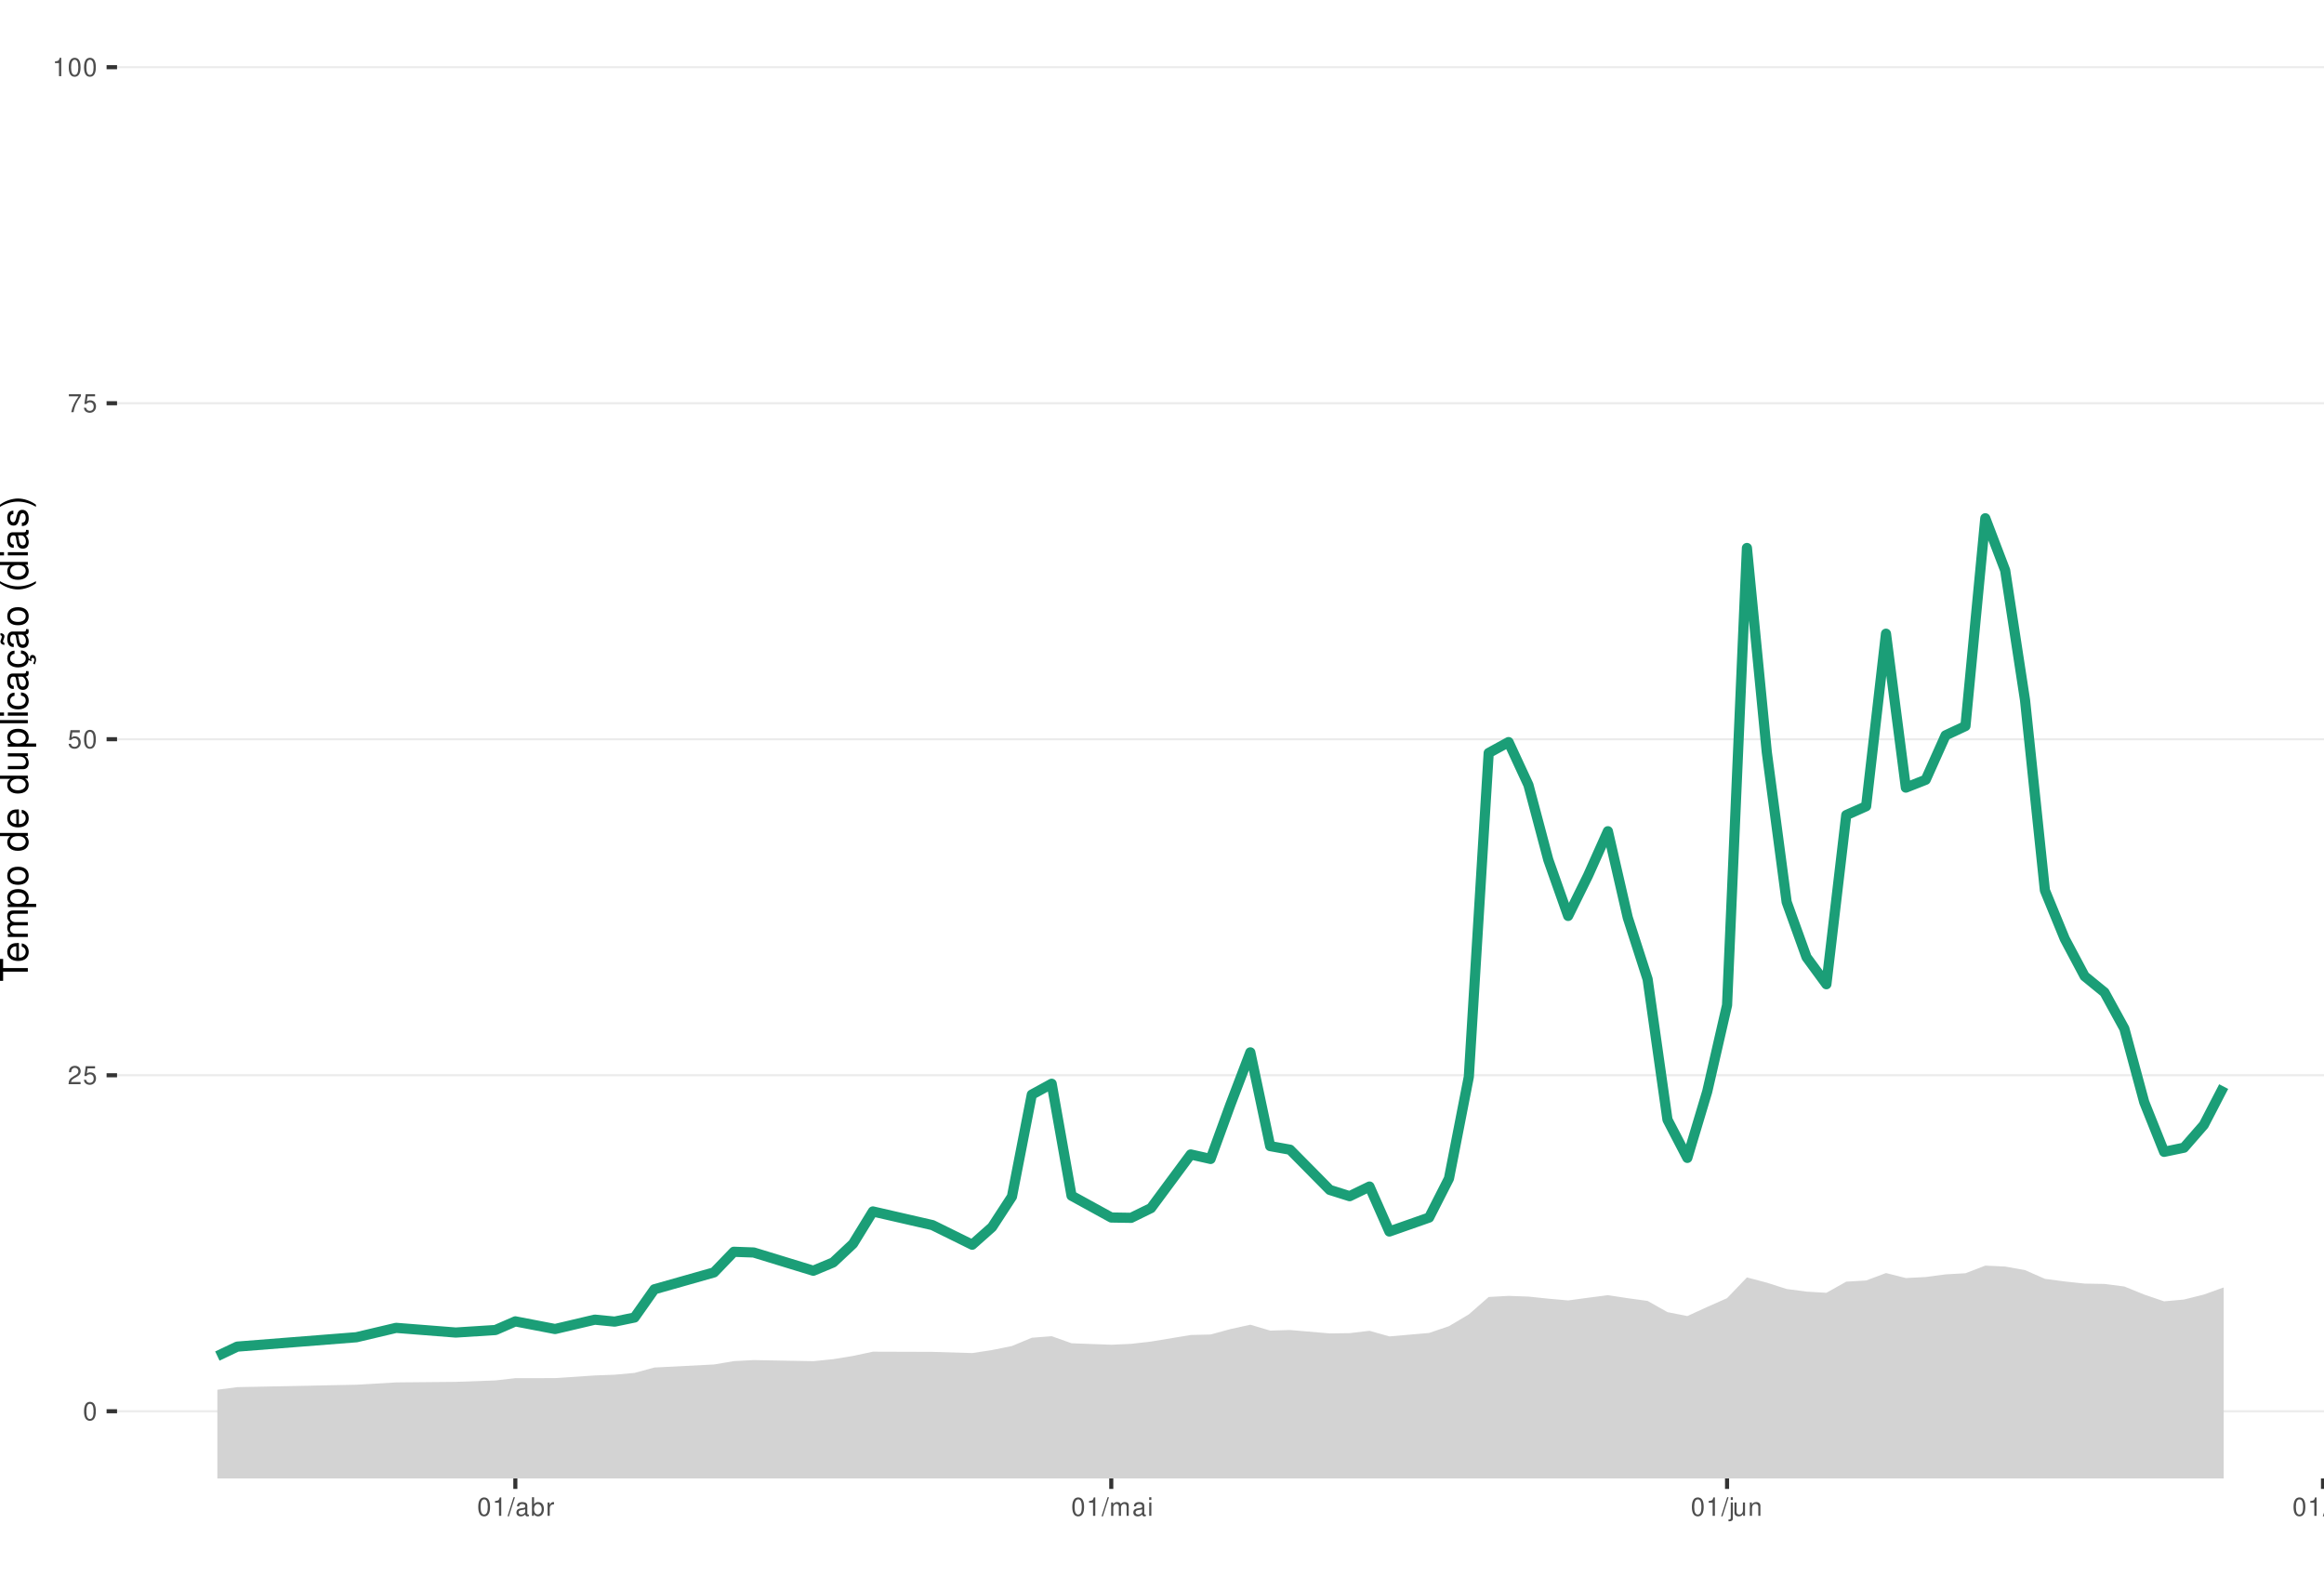
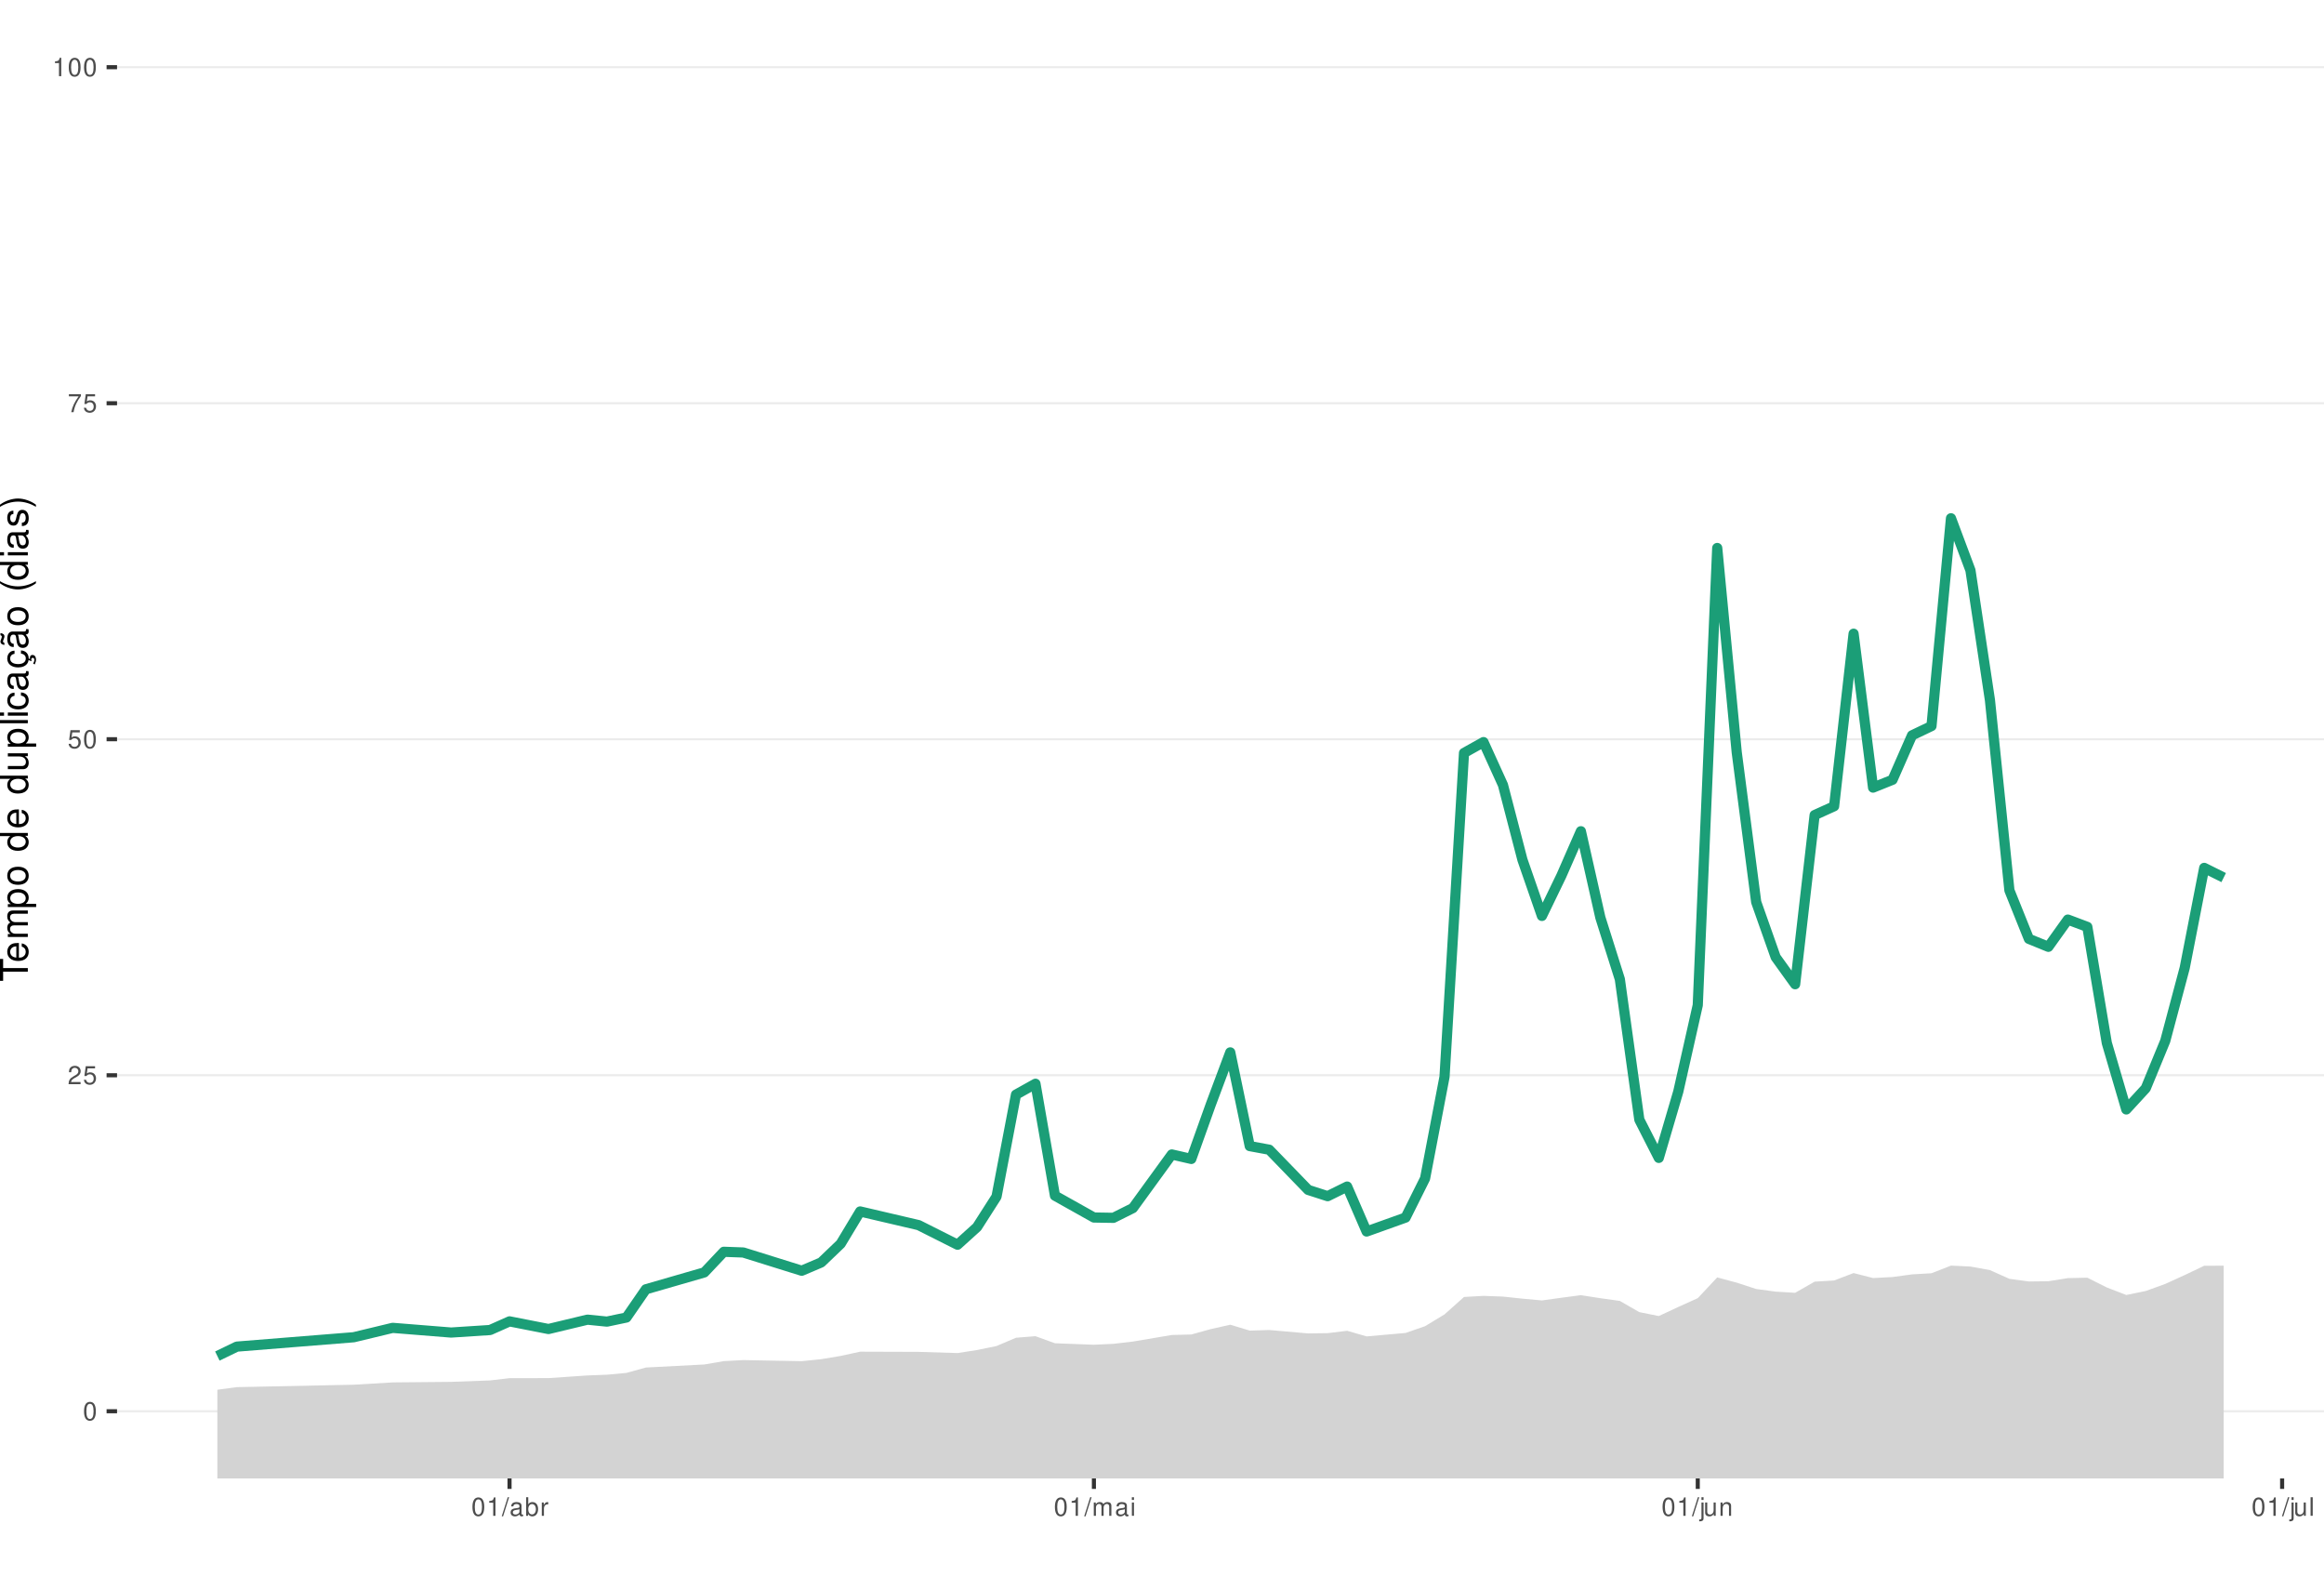
<svg xmlns="http://www.w3.org/2000/svg" xmlns:xlink="http://www.w3.org/1999/xlink" width="609pt" height="413pt" viewBox="0 0 609 413" version="1.1">
  <defs>
    <g>
      <symbol overflow="visible" id="glyph0-0">
        <path style="stroke:none;" d="" />
      </symbol>
      <symbol overflow="visible" id="glyph0-1">
        <path style="stroke:none;" d="M 1.828 -4.812 C 1.391 -4.812 0.984 -4.609 0.75 -4.281 C 0.438 -3.859 0.281 -3.219 0.281 -2.328 C 0.281 -0.703 0.812 0.156 1.828 0.156 C 2.828 0.156 3.375 -0.703 3.375 -2.297 C 3.375 -3.219 3.234 -3.844 2.922 -4.281 C 2.672 -4.625 2.281 -4.812 1.828 -4.812 Z M 1.828 -4.297 C 2.469 -4.297 2.781 -3.641 2.781 -2.344 C 2.781 -0.969 2.469 -0.328 1.812 -0.328 C 1.203 -0.328 0.891 -1 0.891 -2.328 C 0.891 -3.641 1.203 -4.297 1.828 -4.297 Z M 1.828 -4.297 " />
      </symbol>
      <symbol overflow="visible" id="glyph0-2">
        <path style="stroke:none;" d="M 3.375 -0.578 L 0.891 -0.578 C 0.938 -0.984 1.156 -1.234 1.734 -1.578 L 2.406 -1.953 C 3.062 -2.328 3.406 -2.812 3.406 -3.406 C 3.406 -3.812 3.234 -4.188 2.969 -4.438 C 2.688 -4.688 2.344 -4.812 1.891 -4.812 C 1.297 -4.812 0.844 -4.594 0.578 -4.188 C 0.422 -3.938 0.344 -3.641 0.328 -3.141 L 0.922 -3.141 C 0.938 -3.469 0.984 -3.672 1.062 -3.828 C 1.219 -4.125 1.516 -4.297 1.875 -4.297 C 2.406 -4.297 2.797 -3.906 2.797 -3.391 C 2.797 -3.016 2.578 -2.672 2.156 -2.438 L 1.547 -2.078 C 0.562 -1.516 0.281 -1.062 0.219 0 L 3.375 0 Z M 3.375 -0.578 " />
      </symbol>
      <symbol overflow="visible" id="glyph0-3">
        <path style="stroke:none;" d="M 3.172 -4.719 L 0.734 -4.719 L 0.375 -2.156 L 0.922 -2.156 C 1.188 -2.469 1.422 -2.594 1.797 -2.594 C 2.422 -2.594 2.812 -2.156 2.812 -1.453 C 2.812 -0.781 2.422 -0.359 1.781 -0.359 C 1.266 -0.359 0.953 -0.625 0.812 -1.156 L 0.234 -1.156 C 0.312 -0.766 0.375 -0.578 0.516 -0.406 C 0.781 -0.047 1.266 0.156 1.797 0.156 C 2.75 0.156 3.422 -0.547 3.422 -1.531 C 3.422 -2.469 2.797 -3.109 1.891 -3.109 C 1.562 -3.109 1.297 -3.016 1.016 -2.828 L 1.203 -4.141 L 3.172 -4.141 Z M 3.172 -4.719 " />
      </symbol>
      <symbol overflow="visible" id="glyph0-4">
        <path style="stroke:none;" d="M 3.469 -4.719 L 0.312 -4.719 L 0.312 -4.141 L 2.859 -4.141 C 1.734 -2.531 1.266 -1.547 0.922 0 L 1.547 0 C 1.797 -1.516 2.391 -2.812 3.469 -4.234 Z M 3.469 -4.719 " />
      </symbol>
      <symbol overflow="visible" id="glyph0-5">
        <path style="stroke:none;" d="M 1.719 -3.422 L 1.719 0 L 2.312 0 L 2.312 -4.812 L 1.922 -4.812 C 1.719 -4.078 1.578 -3.969 0.672 -3.859 L 0.672 -3.422 Z M 1.719 -3.422 " />
      </symbol>
      <symbol overflow="visible" id="glyph0-6">
        <path style="stroke:none;" d="M 1.531 -4.859 L -0.047 0.141 L 0.312 0.141 L 1.891 -4.859 Z M 1.531 -4.859 " />
      </symbol>
      <symbol overflow="visible" id="glyph0-7">
        <path style="stroke:none;" d="M 3.562 -0.328 C 3.5 -0.312 3.469 -0.312 3.438 -0.312 C 3.25 -0.312 3.141 -0.406 3.141 -0.578 L 3.141 -2.641 C 3.141 -3.25 2.688 -3.594 1.828 -3.594 C 1.312 -3.594 0.906 -3.438 0.672 -3.188 C 0.516 -3 0.453 -2.797 0.438 -2.453 L 0.984 -2.453 C 1.031 -2.875 1.297 -3.078 1.812 -3.078 C 2.312 -3.078 2.594 -2.891 2.594 -2.562 L 2.594 -2.406 C 2.578 -2.172 2.469 -2.078 2.016 -2.031 C 1.219 -1.922 1.109 -1.891 0.891 -1.812 C 0.484 -1.641 0.281 -1.328 0.281 -0.875 C 0.281 -0.25 0.719 0.156 1.422 0.156 C 1.859 0.156 2.219 0 2.609 -0.359 C 2.656 0 2.828 0.156 3.188 0.156 C 3.297 0.156 3.375 0.141 3.562 0.094 Z M 2.594 -1.094 C 2.594 -0.906 2.531 -0.797 2.375 -0.641 C 2.141 -0.438 1.875 -0.328 1.547 -0.328 C 1.109 -0.328 0.859 -0.547 0.859 -0.891 C 0.859 -1.266 1.094 -1.438 1.703 -1.531 C 2.297 -1.609 2.406 -1.641 2.594 -1.719 Z M 2.594 -1.094 " />
      </symbol>
      <symbol overflow="visible" id="glyph0-8">
        <path style="stroke:none;" d="M 0.359 -4.859 L 0.359 0 L 0.859 0 L 0.859 -0.453 C 1.125 -0.047 1.484 0.156 1.969 0.156 C 2.875 0.156 3.484 -0.594 3.484 -1.75 C 3.484 -2.891 2.922 -3.594 1.984 -3.594 C 1.516 -3.594 1.172 -3.406 0.906 -3.016 L 0.906 -4.859 Z M 1.891 -3.062 C 2.5 -3.062 2.906 -2.531 2.906 -1.703 C 2.906 -0.906 2.484 -0.359 1.891 -0.359 C 1.297 -0.359 0.906 -0.906 0.906 -1.719 C 0.906 -2.531 1.297 -3.062 1.891 -3.062 Z M 1.891 -3.062 " />
      </symbol>
      <symbol overflow="visible" id="glyph0-9">
        <path style="stroke:none;" d="M 0.453 -3.484 L 0.453 0 L 1.016 0 L 1.016 -1.812 C 1.031 -2.656 1.375 -3.016 2.141 -3 L 2.141 -3.562 C 2.047 -3.578 1.984 -3.594 1.922 -3.594 C 1.562 -3.594 1.297 -3.375 0.969 -2.859 L 0.969 -3.484 Z M 0.453 -3.484 " />
      </symbol>
      <symbol overflow="visible" id="glyph0-10">
        <path style="stroke:none;" d="M 0.469 -3.484 L 0.469 0 L 1.031 0 L 1.031 -2.188 C 1.031 -2.703 1.391 -3.109 1.844 -3.109 C 2.25 -3.109 2.484 -2.844 2.484 -2.406 L 2.484 0 L 3.047 0 L 3.047 -2.188 C 3.047 -2.703 3.422 -3.109 3.875 -3.109 C 4.266 -3.109 4.516 -2.844 4.516 -2.406 L 4.516 0 L 5.078 0 L 5.078 -2.609 C 5.078 -3.234 4.719 -3.594 4.062 -3.594 C 3.594 -3.594 3.312 -3.453 2.984 -3.062 C 2.781 -3.422 2.5 -3.594 2.047 -3.594 C 1.578 -3.594 1.266 -3.422 0.984 -3 L 0.984 -3.484 Z M 0.469 -3.484 " />
      </symbol>
      <symbol overflow="visible" id="glyph0-11">
        <path style="stroke:none;" d="M 1 -3.484 L 0.453 -3.484 L 0.453 0 L 1 0 Z M 1 -4.859 L 0.438 -4.859 L 0.438 -4.156 L 1 -4.156 Z M 1 -4.859 " />
      </symbol>
      <symbol overflow="visible" id="glyph0-12">
        <path style="stroke:none;" d="M 0.469 -3.484 L 0.469 0.5 C 0.469 0.859 0.359 0.969 0.016 0.969 C -0.031 0.969 -0.047 0.969 -0.125 0.953 L -0.125 1.438 C -0.047 1.438 -0.016 1.453 0.062 1.453 C 0.688 1.453 1.016 1.203 1.016 0.719 L 1.016 -3.484 Z M 1.016 -4.859 L 0.469 -4.859 L 0.469 -4.156 L 1.016 -4.156 Z M 1.016 -4.859 " />
      </symbol>
      <symbol overflow="visible" id="glyph0-13">
        <path style="stroke:none;" d="M 3.203 0 L 3.203 -3.484 L 2.656 -3.484 L 2.656 -1.516 C 2.656 -0.797 2.281 -0.328 1.703 -0.328 C 1.266 -0.328 0.984 -0.594 0.984 -1.016 L 0.984 -3.484 L 0.438 -3.484 L 0.438 -0.797 C 0.438 -0.219 0.859 0.156 1.547 0.156 C 2.062 0.156 2.391 -0.031 2.703 -0.484 L 2.703 0 Z M 3.203 0 " />
      </symbol>
      <symbol overflow="visible" id="glyph0-14">
        <path style="stroke:none;" d="M 0.469 -3.484 L 0.469 0 L 1.031 0 L 1.031 -1.922 C 1.031 -2.641 1.391 -3.109 1.969 -3.109 C 2.406 -3.109 2.688 -2.828 2.688 -2.422 L 2.688 0 L 3.234 0 L 3.234 -2.641 C 3.234 -3.219 2.812 -3.594 2.141 -3.594 C 1.625 -3.594 1.281 -3.391 0.984 -2.906 L 0.984 -3.484 Z M 0.469 -3.484 " />
      </symbol>
      <symbol overflow="visible" id="glyph0-15">
        <path style="stroke:none;" d="M 1.016 -4.859 L 0.453 -4.859 L 0.453 0 L 1.016 0 Z M 1.016 -4.859 " />
      </symbol>
      <symbol overflow="visible" id="glyph1-0">
        <path style="stroke:none;" d="" />
      </symbol>
      <symbol overflow="visible" id="glyph1-1">
        <path style="stroke:none;" d="M -6.469 -3.547 L -6.469 -5.938 L -7.297 -5.938 L -7.297 -0.203 L -6.469 -0.203 L -6.469 -2.609 L 0 -2.609 L 0 -3.547 Z M -6.469 -3.547 " />
      </symbol>
      <symbol overflow="visible" id="glyph1-2">
        <path style="stroke:none;" d="M -2.344 -5.125 C -3.141 -5.125 -3.625 -5.062 -4.016 -4.922 C -4.875 -4.578 -5.391 -3.781 -5.391 -2.797 C -5.391 -1.344 -4.281 -0.406 -2.547 -0.406 C -0.812 -0.406 0.234 -1.297 0.234 -2.781 C 0.234 -3.984 -0.453 -4.812 -1.594 -5.016 L -1.594 -4.188 C -0.906 -3.953 -0.547 -3.484 -0.547 -2.812 C -0.547 -2.281 -0.781 -1.828 -1.219 -1.547 C -1.516 -1.344 -1.812 -1.281 -2.344 -1.266 Z M -3.016 -1.297 C -3.984 -1.359 -4.625 -1.953 -4.625 -2.797 C -4.625 -3.641 -3.953 -4.234 -3.016 -4.234 Z M -3.016 -1.297 " />
      </symbol>
      <symbol overflow="visible" id="glyph1-3">
        <path style="stroke:none;" d="M -5.234 -0.703 L 0 -0.703 L 0 -1.547 L -3.297 -1.547 C -4.047 -1.547 -4.656 -2.094 -4.656 -2.766 C -4.656 -3.391 -4.281 -3.734 -3.609 -3.734 L 0 -3.734 L 0 -4.578 L -3.297 -4.578 C -4.047 -4.578 -4.656 -5.125 -4.656 -5.812 C -4.656 -6.422 -4.266 -6.781 -3.609 -6.781 L 0 -6.781 L 0 -7.625 L -3.938 -7.625 C -4.875 -7.625 -5.391 -7.078 -5.391 -6.094 C -5.391 -5.406 -5.188 -4.984 -4.594 -4.484 C -5.156 -4.188 -5.391 -3.766 -5.391 -3.078 C -5.391 -2.375 -5.125 -1.906 -4.5 -1.469 L -5.234 -1.469 Z M -5.234 -0.703 " />
      </symbol>
      <symbol overflow="visible" id="glyph1-4">
        <path style="stroke:none;" d="M 2.188 -0.547 L 2.188 -1.375 L -0.547 -1.375 C -0.016 -1.812 0.234 -2.312 0.234 -2.984 C 0.234 -4.344 -0.859 -5.234 -2.531 -5.234 C -4.297 -5.234 -5.391 -4.375 -5.391 -2.984 C -5.391 -2.266 -5.062 -1.703 -4.453 -1.312 L -5.234 -1.312 L -5.234 -0.547 Z M -4.609 -2.844 C -4.609 -3.766 -3.797 -4.359 -2.547 -4.359 C -1.359 -4.359 -0.547 -3.75 -0.547 -2.844 C -0.547 -1.953 -1.344 -1.375 -2.578 -1.375 C -3.812 -1.375 -4.609 -1.953 -4.609 -2.844 Z M -4.609 -2.844 " />
      </symbol>
      <symbol overflow="visible" id="glyph1-5">
        <path style="stroke:none;" d="M -5.391 -2.719 C -5.391 -1.234 -4.344 -0.359 -2.578 -0.359 C -0.812 -0.359 0.234 -1.234 0.234 -2.734 C 0.234 -4.203 -0.812 -5.094 -2.547 -5.094 C -4.359 -5.094 -5.391 -4.234 -5.391 -2.719 Z M -4.625 -2.734 C -4.625 -3.672 -3.844 -4.234 -2.547 -4.234 C -1.312 -4.234 -0.547 -3.656 -0.547 -2.734 C -0.547 -1.797 -1.312 -1.234 -2.578 -1.234 C -3.844 -1.234 -4.625 -1.797 -4.625 -2.734 Z M -4.625 -2.734 " />
      </symbol>
      <symbol overflow="visible" id="glyph1-6">
        <path style="stroke:none;" d="" />
      </symbol>
      <symbol overflow="visible" id="glyph1-7">
        <path style="stroke:none;" d="M -7.297 -4.953 L -7.297 -4.125 L -4.578 -4.125 C -5.109 -3.766 -5.391 -3.203 -5.391 -2.516 C -5.391 -1.156 -4.297 -0.266 -2.625 -0.266 C -0.859 -0.266 0.234 -1.125 0.234 -2.547 C 0.234 -3.266 -0.047 -3.766 -0.688 -4.203 L 0 -4.203 L 0 -4.953 Z M -4.609 -2.656 C -4.609 -3.547 -3.812 -4.125 -2.562 -4.125 C -1.344 -4.125 -0.547 -3.547 -0.547 -2.656 C -0.547 -1.734 -1.359 -1.125 -2.578 -1.125 C -3.797 -1.125 -4.609 -1.734 -4.609 -2.656 Z M -4.609 -2.656 " />
      </symbol>
      <symbol overflow="visible" id="glyph1-8">
        <path style="stroke:none;" d="M 0 -4.812 L -5.234 -4.812 L -5.234 -3.984 L -2.266 -3.984 C -1.203 -3.984 -0.5 -3.438 -0.5 -2.562 C -0.5 -1.906 -0.906 -1.484 -1.531 -1.484 L -5.234 -1.484 L -5.234 -0.656 L -1.203 -0.656 C -0.328 -0.656 0.234 -1.297 0.234 -2.312 C 0.234 -3.094 -0.047 -3.578 -0.734 -4.062 L 0 -4.062 Z M 0 -4.812 " />
      </symbol>
      <symbol overflow="visible" id="glyph1-9">
        <path style="stroke:none;" d="M -7.297 -1.516 L -7.297 -0.688 L 0 -0.688 L 0 -1.516 Z M -7.297 -1.516 " />
      </symbol>
      <symbol overflow="visible" id="glyph1-10">
        <path style="stroke:none;" d="M -5.234 -1.5 L -5.234 -0.672 L 0 -0.672 L 0 -1.5 Z M -7.297 -1.5 L -7.297 -0.656 L -6.234 -0.656 L -6.234 -1.5 Z M -7.297 -1.5 " />
      </symbol>
      <symbol overflow="visible" id="glyph1-11">
        <path style="stroke:none;" d="M -3.484 -4.703 C -3.984 -4.672 -4.312 -4.562 -4.609 -4.359 C -5.094 -4 -5.391 -3.375 -5.391 -2.641 C -5.391 -1.219 -4.266 -0.312 -2.531 -0.312 C -0.844 -0.312 0.234 -1.203 0.234 -2.625 C 0.234 -3.875 -0.516 -4.672 -1.797 -4.766 L -1.797 -3.938 C -0.953 -3.797 -0.547 -3.359 -0.547 -2.656 C -0.547 -1.734 -1.297 -1.188 -2.531 -1.188 C -3.844 -1.188 -4.625 -1.719 -4.625 -2.625 C -4.625 -3.328 -4.203 -3.766 -3.484 -3.875 Z M -3.484 -4.703 " />
      </symbol>
      <symbol overflow="visible" id="glyph1-12">
        <path style="stroke:none;" d="M -0.484 -5.344 C -0.469 -5.266 -0.469 -5.219 -0.469 -5.172 C -0.469 -4.875 -0.625 -4.719 -0.875 -4.719 L -3.953 -4.719 C -4.891 -4.719 -5.391 -4.047 -5.391 -2.75 C -5.391 -1.984 -5.172 -1.375 -4.781 -1.016 C -4.516 -0.766 -4.203 -0.672 -3.688 -0.656 L -3.688 -1.484 C -4.328 -1.562 -4.625 -1.938 -4.625 -2.719 C -4.625 -3.484 -4.344 -3.891 -3.844 -3.891 L -3.625 -3.891 C -3.266 -3.875 -3.125 -3.703 -3.047 -3.016 C -2.891 -1.844 -2.844 -1.656 -2.719 -1.344 C -2.453 -0.734 -2 -0.422 -1.312 -0.422 C -0.375 -0.422 0.234 -1.078 0.234 -2.141 C 0.234 -2.797 0 -3.328 -0.547 -3.922 C 0 -3.984 0.234 -4.234 0.234 -4.781 C 0.234 -4.953 0.203 -5.062 0.141 -5.344 Z M -1.656 -3.891 C -1.375 -3.891 -1.203 -3.812 -0.969 -3.562 C -0.656 -3.219 -0.5 -2.812 -0.5 -2.312 C -0.5 -1.672 -0.812 -1.297 -1.344 -1.297 C -1.891 -1.297 -2.172 -1.656 -2.297 -2.547 C -2.422 -3.438 -2.453 -3.609 -2.594 -3.891 Z M -1.656 -3.891 " />
      </symbol>
      <symbol overflow="visible" id="glyph1-13">
        <path style="stroke:none;" d="M 0.234 -2.641 C 0.234 -3.875 -0.547 -4.703 -1.797 -4.766 L -1.797 -3.938 C -0.953 -3.797 -0.531 -3.359 -0.531 -2.656 C -0.531 -1.734 -1.281 -1.188 -2.516 -1.188 C -3.844 -1.188 -4.625 -1.719 -4.625 -2.625 C -4.625 -3.328 -4.203 -3.766 -3.484 -3.875 L -3.484 -4.703 C -3.984 -4.672 -4.312 -4.562 -4.609 -4.359 C -5.094 -4 -5.391 -3.375 -5.391 -2.641 C -5.391 -1.219 -4.266 -0.312 -2.531 -0.312 C -1.469 -0.312 -0.625 -0.672 -0.156 -1.312 C 0.047 -1.594 0.125 -1.812 0.203 -2.25 L 0.922 -1.938 L 0.984 -2.062 C 0.938 -2.188 0.906 -2.25 0.906 -2.375 C 0.906 -2.656 1.047 -2.828 1.281 -2.828 C 1.547 -2.828 1.734 -2.594 1.734 -2.297 C 1.734 -2.031 1.672 -1.844 1.438 -1.406 L 1.406 -1.312 L 1.812 -1.094 C 2.078 -1.75 2.141 -1.953 2.141 -2.344 C 2.141 -3.109 1.781 -3.578 1.203 -3.578 C 0.781 -3.578 0.547 -3.297 0.547 -2.797 C 0.547 -2.703 0.547 -2.641 0.562 -2.516 Z M 0.234 -2.641 " />
      </symbol>
      <symbol overflow="visible" id="glyph1-14">
        <path style="stroke:none;" d="M -0.484 -5.344 C -0.469 -5.266 -0.469 -5.219 -0.469 -5.172 C -0.469 -4.875 -0.625 -4.719 -0.875 -4.719 L -3.953 -4.719 C -4.891 -4.719 -5.391 -4.047 -5.391 -2.75 C -5.391 -1.984 -5.172 -1.375 -4.781 -1.016 C -4.516 -0.766 -4.203 -0.672 -3.688 -0.656 L -3.688 -1.484 C -4.328 -1.562 -4.625 -1.938 -4.625 -2.719 C -4.625 -3.484 -4.344 -3.891 -3.844 -3.891 L -3.625 -3.891 C -3.266 -3.875 -3.125 -3.703 -3.047 -3.016 C -2.891 -1.844 -2.844 -1.656 -2.719 -1.344 C -2.453 -0.734 -2 -0.422 -1.312 -0.422 C -0.375 -0.422 0.234 -1.078 0.234 -2.141 C 0.234 -2.797 0 -3.328 -0.547 -3.922 C 0 -3.984 0.234 -4.234 0.234 -4.781 C 0.234 -4.953 0.203 -5.062 0.141 -5.344 Z M -1.656 -3.891 C -1.375 -3.891 -1.203 -3.812 -0.969 -3.562 C -0.656 -3.219 -0.5 -2.812 -0.5 -2.312 C -0.5 -1.672 -0.812 -1.297 -1.344 -1.297 C -1.891 -1.297 -2.172 -1.656 -2.297 -2.547 C -2.422 -3.438 -2.453 -3.609 -2.594 -3.891 Z M -7.172 -3.75 C -6.922 -3.672 -6.812 -3.547 -6.812 -3.375 C -6.812 -3.25 -6.875 -2.984 -6.984 -2.734 C -7.156 -2.312 -7.172 -2.25 -7.172 -2.047 C -7.172 -1.594 -6.797 -1.297 -6.141 -1.188 L -6.141 -1.766 C -6.375 -1.812 -6.5 -1.938 -6.5 -2.094 C -6.5 -2.203 -6.469 -2.344 -6.375 -2.578 C -6.156 -3.156 -6.125 -3.234 -6.125 -3.438 C -6.125 -3.922 -6.484 -4.219 -7.172 -4.312 Z M -7.172 -3.75 " />
      </symbol>
      <symbol overflow="visible" id="glyph1-15">
        <path style="stroke:none;" d="M -7.297 -2.359 C -5.984 -1.359 -4.156 -0.734 -2.594 -0.734 C -1.016 -0.734 0.812 -1.359 2.125 -2.359 L 2.125 -2.906 C 0.688 -2.031 -0.984 -1.547 -2.594 -1.547 C -4.188 -1.547 -5.875 -2.031 -7.297 -2.906 Z M -7.297 -2.359 " />
      </symbol>
      <symbol overflow="visible" id="glyph1-16">
        <path style="stroke:none;" d="M -3.781 -4.375 C -4.812 -4.375 -5.391 -3.688 -5.391 -2.484 C -5.391 -1.266 -4.766 -0.469 -3.797 -0.469 C -2.969 -0.469 -2.578 -0.891 -2.281 -2.125 L -2.094 -2.906 C -1.953 -3.484 -1.734 -3.719 -1.375 -3.719 C -0.875 -3.719 -0.547 -3.234 -0.547 -2.5 C -0.547 -2.047 -0.672 -1.672 -0.891 -1.453 C -1.047 -1.328 -1.188 -1.266 -1.562 -1.219 L -1.562 -0.344 C -0.344 -0.375 0.234 -1.062 0.234 -2.438 C 0.234 -3.75 -0.422 -4.594 -1.438 -4.594 C -2.203 -4.594 -2.641 -4.156 -2.891 -3.109 L -3.078 -2.312 C -3.234 -1.625 -3.453 -1.344 -3.828 -1.344 C -4.312 -1.344 -4.625 -1.766 -4.625 -2.453 C -4.625 -3.125 -4.328 -3.484 -3.781 -3.5 Z M -3.781 -4.375 " />
      </symbol>
      <symbol overflow="visible" id="glyph1-17">
        <path style="stroke:none;" d="M 2.125 -0.938 C 0.812 -1.938 -1.016 -2.562 -2.578 -2.562 C -4.156 -2.562 -5.984 -1.938 -7.297 -0.938 L -7.297 -0.375 C -5.859 -1.266 -4.188 -1.75 -2.578 -1.75 C -0.984 -1.75 0.703 -1.266 2.125 -0.375 Z M 2.125 -0.938 " />
      </symbol>
    </g>
    <clipPath id="clip1">
      <path d="M 30.672 0 L 609 0 L 609 387.328 L 30.672 387.328 Z M 30.672 0 " />
    </clipPath>
    <clipPath id="clip2">
      <path d="M 30.672 369 L 609 369 L 609 370 L 30.672 370 Z M 30.672 369 " />
    </clipPath>
    <clipPath id="clip3">
      <path d="M 30.672 281 L 609 281 L 609 282 L 30.672 282 Z M 30.672 281 " />
    </clipPath>
    <clipPath id="clip4">
      <path d="M 30.672 193 L 609 193 L 609 194 L 30.672 194 Z M 30.672 193 " />
    </clipPath>
    <clipPath id="clip5">
      <path d="M 30.672 105 L 609 105 L 609 106 L 30.672 106 Z M 30.672 105 " />
    </clipPath>
    <clipPath id="clip6">
      <path d="M 30.672 17 L 609 17 L 609 18 L 30.672 18 Z M 30.672 17 " />
    </clipPath>
    <clipPath id="clip7">
      <path d="M 56 331 L 583 331 L 583 387.328 L 56 387.328 Z M 56 331 " />
    </clipPath>
  </defs>
  <g id="surface66">
    <rect x="0" y="0" width="609" height="413" style="fill:rgb(100%,100%,100%);fill-opacity:1;stroke:none;" />
    <rect x="0" y="0" width="609" height="413" style="fill:rgb(100%,100%,100%);fill-opacity:1;stroke:none;" />
    <path style="fill:none;stroke-width:1.067;stroke-linecap:round;stroke-linejoin:round;stroke:rgb(100%,100%,100%);stroke-opacity:1;stroke-miterlimit:10;" d="M 0 413 L 609 413 L 609 0 L 0 0 Z M 0 413 " />
    <g clip-path="url(#clip1)" clip-rule="nonzero">
      <path style=" stroke:none;fill-rule:nonzero;fill:rgb(100%,100%,100%);fill-opacity:1;" d="M 30.672 387.328 L 609 387.328 L 609 0 L 30.672 0 Z M 30.672 387.328 " />
    </g>
    <g clip-path="url(#clip2)" clip-rule="nonzero">
      <path style="fill:none;stroke-width:0.533;stroke-linecap:butt;stroke-linejoin:round;stroke:rgb(92.157%,92.157%,92.157%);stroke-opacity:1;stroke-miterlimit:10;" d="M 30.672 369.723 L 609 369.723 " />
    </g>
    <g clip-path="url(#clip3)" clip-rule="nonzero">
      <path style="fill:none;stroke-width:0.533;stroke-linecap:butt;stroke-linejoin:round;stroke:rgb(92.157%,92.157%,92.157%);stroke-opacity:1;stroke-miterlimit:10;" d="M 30.672 281.695 L 609 281.695 " />
    </g>
    <g clip-path="url(#clip4)" clip-rule="nonzero">
      <path style="fill:none;stroke-width:0.533;stroke-linecap:butt;stroke-linejoin:round;stroke:rgb(92.157%,92.157%,92.157%);stroke-opacity:1;stroke-miterlimit:10;" d="M 30.672 193.664 L 609 193.664 " />
    </g>
    <g clip-path="url(#clip5)" clip-rule="nonzero">
      <path style="fill:none;stroke-width:0.533;stroke-linecap:butt;stroke-linejoin:round;stroke:rgb(92.157%,92.157%,92.157%);stroke-opacity:1;stroke-miterlimit:10;" d="M 30.672 105.637 L 609 105.637 " />
    </g>
    <g clip-path="url(#clip6)" clip-rule="nonzero">
      <path style="fill:none;stroke-width:0.533;stroke-linecap:butt;stroke-linejoin:round;stroke:rgb(92.157%,92.157%,92.157%);stroke-opacity:1;stroke-miterlimit:10;" d="M 30.672 17.605 L 609 17.605 " />
    </g>
    <g clip-path="url(#clip7)" clip-rule="nonzero">
-       <path style=" stroke:none;fill-rule:nonzero;fill:rgb(82.745%,82.745%,82.745%);fill-opacity:1;" d="M 56.957 398.086 L 62.164 396.473 L 93.398 395.676 L 103.809 395.293 L 119.426 401.699 L 129.836 404.867 L 135.043 403.918 L 142.305 413 L 170.855 413 L 171.48 411.059 L 187.098 407.867 L 192.301 405.516 L 197.508 407.914 L 207.238 413 L 223.406 413 L 223.535 412.93 L 228.738 408.68 L 244.086 413 L 265.574 413 L 270.383 405.805 L 275.59 406.152 L 278.527 413 L 582.711 413 L 582.711 337.285 L 577.508 339.152 L 572.301 340.457 L 567.098 340.926 L 561.891 339.152 L 556.684 337.043 L 551.48 336.367 L 546.273 336.277 L 541.07 335.723 L 535.863 335.031 L 530.656 332.75 L 525.453 331.812 L 520.246 331.566 L 515.043 333.566 L 509.836 333.863 L 504.629 334.559 L 499.426 334.824 L 494.219 333.52 L 489.016 335.465 L 483.809 335.77 L 478.602 338.691 L 473.398 338.383 L 468.191 337.695 L 462.984 336.031 L 457.781 334.66 L 452.574 340.098 L 447.371 342.402 L 442.164 344.781 L 436.957 343.754 L 431.754 340.82 L 426.547 340.105 L 421.344 339.312 L 416.137 339.988 L 410.93 340.691 L 405.727 340.227 L 400.52 339.68 L 395.316 339.496 L 390.109 339.785 L 384.902 344.344 L 379.699 347.438 L 374.492 349.211 L 364.082 350.113 L 358.875 348.641 L 353.672 349.262 L 348.465 349.332 L 338.055 348.438 L 332.848 348.594 L 327.645 347.051 L 322.438 348.199 L 317.234 349.613 L 312.027 349.742 L 301.617 351.465 L 296.41 352.062 L 291.207 352.297 L 280.793 351.91 L 275.59 350.059 L 270.383 350.465 L 265.18 352.633 L 259.973 353.684 L 254.766 354.48 L 244.355 354.168 L 228.738 354.117 L 223.535 355.227 L 218.328 356.082 L 213.125 356.605 L 197.508 356.316 L 192.301 356.59 L 187.098 357.469 L 171.48 358.266 L 166.273 359.676 L 161.07 360.148 L 155.863 360.344 L 145.453 361.035 L 135.043 361.051 L 129.836 361.648 L 119.426 362.023 L 103.809 362.168 L 93.398 362.77 L 62.164 363.406 L 56.957 364.086 Z M 56.957 398.086 " />
-     </g>
-     <path style="fill:none;stroke-width:2.667;stroke-linecap:butt;stroke-linejoin:round;stroke:rgb(10.588%,61.961%,46.667%);stroke-opacity:1;stroke-miterlimit:10;" d="M 56.957 355.258 L 62.164 352.789 L 93.398 350.332 L 103.809 347.875 L 119.426 349.102 L 129.836 348.441 L 135.043 346.176 L 145.453 348.18 L 155.863 345.727 L 161.07 346.238 L 166.273 345.164 L 171.48 337.77 L 187.098 333.348 L 192.301 327.945 L 197.508 328.129 L 213.125 332.91 L 218.328 330.738 L 223.535 325.848 L 228.738 317.379 L 244.355 320.961 L 254.766 326.094 L 259.973 321.477 L 265.18 313.488 L 270.383 286.77 L 275.59 283.922 L 280.793 313.246 L 291.207 318.965 L 296.41 319.051 L 301.617 316.5 L 312.027 302.449 L 317.234 303.621 L 322.438 289.355 L 327.645 275.703 L 332.848 300.258 L 338.055 301.199 L 348.465 311.734 L 353.672 313.379 L 358.875 310.855 L 364.082 322.633 L 374.492 318.98 L 379.699 308.746 L 384.902 282.102 L 390.109 197.262 L 395.316 194.414 L 400.52 205.648 L 405.727 225.254 L 410.93 239.957 L 416.137 229.402 L 421.344 217.766 L 426.547 240.387 L 431.754 256.543 L 436.957 293.332 L 442.164 303.348 L 447.371 285.984 L 452.574 263.332 L 457.781 143.562 L 462.984 197.059 L 468.191 236.316 L 473.398 250.762 L 478.602 257.852 L 483.809 213.535 L 489.016 211.223 L 494.219 166.02 L 499.426 206.34 L 504.629 204.285 L 509.836 192.652 L 515.043 190.211 L 520.246 135.777 L 525.453 149.422 L 530.656 183.43 L 535.863 233.258 L 541.07 245.965 L 546.273 255.742 L 551.48 259.988 L 556.684 269.484 L 561.891 288.746 L 567.098 301.758 L 572.301 300.676 L 577.508 294.707 L 582.711 284.664 " />
+       <path style=" stroke:none;fill-rule:nonzero;fill:rgb(82.745%,82.745%,82.745%);fill-opacity:1;" d="M 56.957 398.086 L 62.062 396.473 L 92.691 395.676 L 102.898 395.293 L 118.211 401.699 L 128.422 404.867 L 133.523 403.918 L 140.648 413 L 168.645 413 L 169.254 411.059 L 184.57 407.867 L 189.672 405.516 L 194.777 407.914 L 204.32 413 L 220.172 413 L 220.301 412.93 L 225.402 408.68 L 240.453 413 L 261.523 413 L 266.238 405.805 L 271.344 406.152 L 274.223 413 L 582.711 413 L 582.711 331.59 L 577.609 331.605 L 572.504 334.039 L 567.398 336.367 L 562.293 338.215 L 557.191 339.262 L 552.086 337.297 L 546.98 334.73 L 541.879 334.844 L 536.773 335.66 L 531.668 335.723 L 526.562 335.031 L 521.461 332.75 L 516.355 331.812 L 511.25 331.566 L 506.145 333.566 L 501.043 333.863 L 495.938 334.559 L 490.832 334.824 L 485.73 333.52 L 480.625 335.465 L 475.52 335.77 L 470.414 338.691 L 465.312 338.383 L 460.207 337.695 L 455.102 336.031 L 449.996 334.66 L 444.895 340.098 L 439.789 342.402 L 434.684 344.781 L 429.582 343.754 L 424.477 340.82 L 419.371 340.105 L 414.266 339.312 L 409.164 339.988 L 404.059 340.691 L 398.953 340.227 L 393.848 339.68 L 388.746 339.496 L 383.641 339.785 L 378.535 344.344 L 373.434 347.438 L 368.328 349.211 L 358.117 350.113 L 353.016 348.641 L 347.91 349.262 L 342.805 349.332 L 332.598 348.438 L 327.492 348.594 L 322.387 347.051 L 317.285 348.199 L 312.18 349.613 L 307.074 349.742 L 296.867 351.465 L 291.762 352.062 L 286.656 352.297 L 276.449 351.91 L 271.344 350.059 L 266.238 350.465 L 261.137 352.633 L 256.031 353.684 L 250.926 354.48 L 240.719 354.168 L 225.402 354.117 L 220.301 355.227 L 215.195 356.082 L 210.09 356.605 L 194.777 356.316 L 189.672 356.59 L 184.57 357.469 L 169.254 358.266 L 164.152 359.676 L 159.047 360.148 L 153.941 360.344 L 143.734 361.035 L 133.523 361.051 L 128.422 361.648 L 118.211 362.023 L 102.898 362.168 L 92.691 362.77 L 62.062 363.406 L 56.957 364.086 Z M 56.957 398.086 " />
+     </g>
+     <path style="fill:none;stroke-width:2.667;stroke-linecap:butt;stroke-linejoin:round;stroke:rgb(10.588%,61.961%,46.667%);stroke-opacity:1;stroke-miterlimit:10;" d="M 56.957 355.258 L 62.062 352.789 L 92.691 350.332 L 102.898 347.875 L 118.211 349.102 L 128.422 348.441 L 133.523 346.176 L 143.734 348.18 L 153.941 345.727 L 159.047 346.238 L 164.152 345.164 L 169.254 337.77 L 184.57 333.348 L 189.672 327.945 L 194.777 328.129 L 210.09 332.91 L 215.195 330.738 L 220.301 325.848 L 225.402 317.379 L 240.719 320.961 L 250.926 326.094 L 256.031 321.477 L 261.137 313.488 L 266.238 286.77 L 271.344 283.922 L 276.449 313.246 L 286.656 318.965 L 291.762 319.051 L 296.867 316.5 L 307.074 302.449 L 312.18 303.621 L 317.285 289.355 L 322.387 275.703 L 327.492 300.258 L 332.598 301.199 L 342.805 311.734 L 347.91 313.379 L 353.016 310.855 L 358.117 322.633 L 368.328 318.98 L 373.434 308.746 L 378.535 282.102 L 383.641 197.262 L 388.746 194.414 L 393.848 205.648 L 398.953 225.254 L 404.059 239.957 L 409.164 229.402 L 414.266 217.766 L 419.371 240.387 L 424.477 256.543 L 429.582 293.332 L 434.684 303.348 L 439.789 285.984 L 444.895 263.332 L 449.996 143.562 L 455.102 197.059 L 460.207 236.316 L 465.312 250.762 L 470.414 257.852 L 475.52 213.535 L 480.625 211.223 L 485.73 166.02 L 490.832 206.34 L 495.938 204.285 L 501.043 192.652 L 506.145 190.211 L 511.25 135.777 L 516.355 149.422 L 521.461 183.43 L 526.562 233.258 L 531.668 245.965 L 536.773 248.047 L 541.879 240.91 L 546.98 242.828 L 552.086 273.25 L 557.191 290.656 L 562.293 285.109 L 567.398 272.703 L 572.504 253.543 L 577.609 227.367 L 582.711 229.914 " />
    <g style="fill:rgb(30.196%,30.196%,30.196%);fill-opacity:1;">
      <use xlink:href="#glyph0-1" x="21.738" y="372.07" />
    </g>
    <g style="fill:rgb(30.196%,30.196%,30.196%);fill-opacity:1;">
      <use xlink:href="#glyph0-2" x="17.738" y="284.043" />
      <use xlink:href="#glyph0-3" x="21.738" y="284.043" />
    </g>
    <g style="fill:rgb(30.196%,30.196%,30.196%);fill-opacity:1;">
      <use xlink:href="#glyph0-3" x="17.738" y="196.012" />
      <use xlink:href="#glyph0-1" x="21.738" y="196.012" />
    </g>
    <g style="fill:rgb(30.196%,30.196%,30.196%);fill-opacity:1;">
      <use xlink:href="#glyph0-4" x="17.738" y="107.984" />
      <use xlink:href="#glyph0-3" x="21.738" y="107.984" />
    </g>
    <g style="fill:rgb(30.196%,30.196%,30.196%);fill-opacity:1;">
      <use xlink:href="#glyph0-5" x="13.738" y="19.953" />
      <use xlink:href="#glyph0-1" x="17.738" y="19.953" />
      <use xlink:href="#glyph0-1" x="21.738" y="19.953" />
    </g>
    <path style="fill:none;stroke-width:1.067;stroke-linecap:butt;stroke-linejoin:round;stroke:rgb(20%,20%,20%);stroke-opacity:1;stroke-miterlimit:10;" d="M 27.93 369.723 L 30.672 369.723 " />
    <path style="fill:none;stroke-width:1.067;stroke-linecap:butt;stroke-linejoin:round;stroke:rgb(20%,20%,20%);stroke-opacity:1;stroke-miterlimit:10;" d="M 27.93 281.695 L 30.672 281.695 " />
    <path style="fill:none;stroke-width:1.067;stroke-linecap:butt;stroke-linejoin:round;stroke:rgb(20%,20%,20%);stroke-opacity:1;stroke-miterlimit:10;" d="M 27.93 193.664 L 30.672 193.664 " />
    <path style="fill:none;stroke-width:1.067;stroke-linecap:butt;stroke-linejoin:round;stroke:rgb(20%,20%,20%);stroke-opacity:1;stroke-miterlimit:10;" d="M 27.93 105.637 L 30.672 105.637 " />
    <path style="fill:none;stroke-width:1.067;stroke-linecap:butt;stroke-linejoin:round;stroke:rgb(20%,20%,20%);stroke-opacity:1;stroke-miterlimit:10;" d="M 27.93 17.605 L 30.672 17.605 " />
-     <path style="fill:none;stroke-width:1.067;stroke-linecap:butt;stroke-linejoin:round;stroke:rgb(20%,20%,20%);stroke-opacity:1;stroke-miterlimit:10;" d="M 135.043 390.07 L 135.043 387.328 " />
-     <path style="fill:none;stroke-width:1.067;stroke-linecap:butt;stroke-linejoin:round;stroke:rgb(20%,20%,20%);stroke-opacity:1;stroke-miterlimit:10;" d="M 291.207 390.07 L 291.207 387.328 " />
-     <path style="fill:none;stroke-width:1.067;stroke-linecap:butt;stroke-linejoin:round;stroke:rgb(20%,20%,20%);stroke-opacity:1;stroke-miterlimit:10;" d="M 452.574 390.07 L 452.574 387.328 " />
-     <path style="fill:none;stroke-width:1.067;stroke-linecap:butt;stroke-linejoin:round;stroke:rgb(20%,20%,20%);stroke-opacity:1;stroke-miterlimit:10;" d="M 608.738 390.07 L 608.738 387.328 " />
-     <g style="fill:rgb(30.196%,30.196%,30.196%);fill-opacity:1;">
-       <use xlink:href="#glyph0-1" x="125.043" y="397.109" />
-       <use xlink:href="#glyph0-5" x="129.043" y="397.109" />
-       <use xlink:href="#glyph0-6" x="133.043" y="397.109" />
-       <use xlink:href="#glyph0-7" x="135.043" y="397.109" />
-       <use xlink:href="#glyph0-8" x="139.043" y="397.109" />
-       <use xlink:href="#glyph0-9" x="143.043" y="397.109" />
-     </g>
-     <g style="fill:rgb(30.196%,30.196%,30.196%);fill-opacity:1;">
-       <use xlink:href="#glyph0-1" x="280.707" y="397.109" />
-       <use xlink:href="#glyph0-5" x="284.707" y="397.109" />
-       <use xlink:href="#glyph0-6" x="288.707" y="397.109" />
-       <use xlink:href="#glyph0-10" x="290.707" y="397.109" />
-       <use xlink:href="#glyph0-7" x="296.707" y="397.109" />
-       <use xlink:href="#glyph0-11" x="300.707" y="397.109" />
-     </g>
-     <g style="fill:rgb(30.196%,30.196%,30.196%);fill-opacity:1;">
-       <use xlink:href="#glyph0-1" x="443.074" y="397.109" />
-       <use xlink:href="#glyph0-5" x="447.074" y="397.109" />
-       <use xlink:href="#glyph0-6" x="451.074" y="397.109" />
-       <use xlink:href="#glyph0-12" x="453.074" y="397.109" />
-       <use xlink:href="#glyph0-13" x="454.074" y="397.109" />
-       <use xlink:href="#glyph0-14" x="458.074" y="397.109" />
-     </g>
-     <g style="fill:rgb(30.196%,30.196%,30.196%);fill-opacity:1;">
-       <use xlink:href="#glyph0-1" x="600.738" y="397.109" />
-       <use xlink:href="#glyph0-5" x="604.738" y="397.109" />
-       <use xlink:href="#glyph0-6" x="608.738" y="397.109" />
-       <use xlink:href="#glyph0-12" x="610.738" y="397.109" />
-       <use xlink:href="#glyph0-13" x="611.738" y="397.109" />
-       <use xlink:href="#glyph0-15" x="615.738" y="397.109" />
+     <path style="fill:none;stroke-width:1.067;stroke-linecap:butt;stroke-linejoin:round;stroke:rgb(20%,20%,20%);stroke-opacity:1;stroke-miterlimit:10;" d="M 133.523 390.07 L 133.523 387.328 " />
+     <path style="fill:none;stroke-width:1.067;stroke-linecap:butt;stroke-linejoin:round;stroke:rgb(20%,20%,20%);stroke-opacity:1;stroke-miterlimit:10;" d="M 286.656 390.07 L 286.656 387.328 " />
+     <path style="fill:none;stroke-width:1.067;stroke-linecap:butt;stroke-linejoin:round;stroke:rgb(20%,20%,20%);stroke-opacity:1;stroke-miterlimit:10;" d="M 444.895 390.07 L 444.895 387.328 " />
+     <path style="fill:none;stroke-width:1.067;stroke-linecap:butt;stroke-linejoin:round;stroke:rgb(20%,20%,20%);stroke-opacity:1;stroke-miterlimit:10;" d="M 598.027 390.07 L 598.027 387.328 " />
+     <g style="fill:rgb(30.196%,30.196%,30.196%);fill-opacity:1;">
+       <use xlink:href="#glyph0-1" x="123.523" y="397.109" />
+       <use xlink:href="#glyph0-5" x="127.523" y="397.109" />
+       <use xlink:href="#glyph0-6" x="131.523" y="397.109" />
+       <use xlink:href="#glyph0-7" x="133.523" y="397.109" />
+       <use xlink:href="#glyph0-8" x="137.523" y="397.109" />
+       <use xlink:href="#glyph0-9" x="141.523" y="397.109" />
+     </g>
+     <g style="fill:rgb(30.196%,30.196%,30.196%);fill-opacity:1;">
+       <use xlink:href="#glyph0-1" x="276.156" y="397.109" />
+       <use xlink:href="#glyph0-5" x="280.156" y="397.109" />
+       <use xlink:href="#glyph0-6" x="284.156" y="397.109" />
+       <use xlink:href="#glyph0-10" x="286.156" y="397.109" />
+       <use xlink:href="#glyph0-7" x="292.156" y="397.109" />
+       <use xlink:href="#glyph0-11" x="296.156" y="397.109" />
+     </g>
+     <g style="fill:rgb(30.196%,30.196%,30.196%);fill-opacity:1;">
+       <use xlink:href="#glyph0-1" x="435.395" y="397.109" />
+       <use xlink:href="#glyph0-5" x="439.395" y="397.109" />
+       <use xlink:href="#glyph0-6" x="443.395" y="397.109" />
+       <use xlink:href="#glyph0-12" x="445.395" y="397.109" />
+       <use xlink:href="#glyph0-13" x="446.395" y="397.109" />
+       <use xlink:href="#glyph0-14" x="450.395" y="397.109" />
+     </g>
+     <g style="fill:rgb(30.196%,30.196%,30.196%);fill-opacity:1;">
+       <use xlink:href="#glyph0-1" x="590.027" y="397.109" />
+       <use xlink:href="#glyph0-5" x="594.027" y="397.109" />
+       <use xlink:href="#glyph0-6" x="598.027" y="397.109" />
+       <use xlink:href="#glyph0-12" x="600.027" y="397.109" />
+       <use xlink:href="#glyph0-13" x="601.027" y="397.109" />
+       <use xlink:href="#glyph0-15" x="605.027" y="397.109" />
    </g>
    <g style="fill:rgb(0%,0%,0%);fill-opacity:1;">
      <use xlink:href="#glyph1-1" x="7.29" y="257.164" />
      <use xlink:href="#glyph1-2" x="7.29" y="252.164" />
      <use xlink:href="#glyph1-3" x="7.29" y="246.164" />
      <use xlink:href="#glyph1-4" x="7.29" y="238.164" />
      <use xlink:href="#glyph1-5" x="7.29" y="232.164" />
      <use xlink:href="#glyph1-6" x="7.29" y="226.164" />
      <use xlink:href="#glyph1-7" x="7.29" y="223.164" />
      <use xlink:href="#glyph1-2" x="7.29" y="217.164" />
      <use xlink:href="#glyph1-6" x="7.29" y="211.164" />
      <use xlink:href="#glyph1-7" x="7.29" y="208.164" />
      <use xlink:href="#glyph1-8" x="7.29" y="202.164" />
      <use xlink:href="#glyph1-4" x="7.29" y="196.164" />
      <use xlink:href="#glyph1-9" x="7.29" y="190.164" />
      <use xlink:href="#glyph1-10" x="7.29" y="188.164" />
      <use xlink:href="#glyph1-11" x="7.29" y="186.164" />
      <use xlink:href="#glyph1-12" x="7.29" y="181.164" />
      <use xlink:href="#glyph1-13" x="7.29" y="175.164" />
      <use xlink:href="#glyph1-14" x="7.29" y="170.164" />
      <use xlink:href="#glyph1-5" x="7.29" y="164.164" />
      <use xlink:href="#glyph1-6" x="7.29" y="158.164" />
      <use xlink:href="#glyph1-15" x="7.29" y="155.164" />
      <use xlink:href="#glyph1-7" x="7.29" y="152.164" />
      <use xlink:href="#glyph1-10" x="7.29" y="146.164" />
      <use xlink:href="#glyph1-12" x="7.29" y="144.164" />
      <use xlink:href="#glyph1-16" x="7.29" y="138.164" />
      <use xlink:href="#glyph1-17" x="7.29" y="133.164" />
    </g>
  </g>
</svg>
